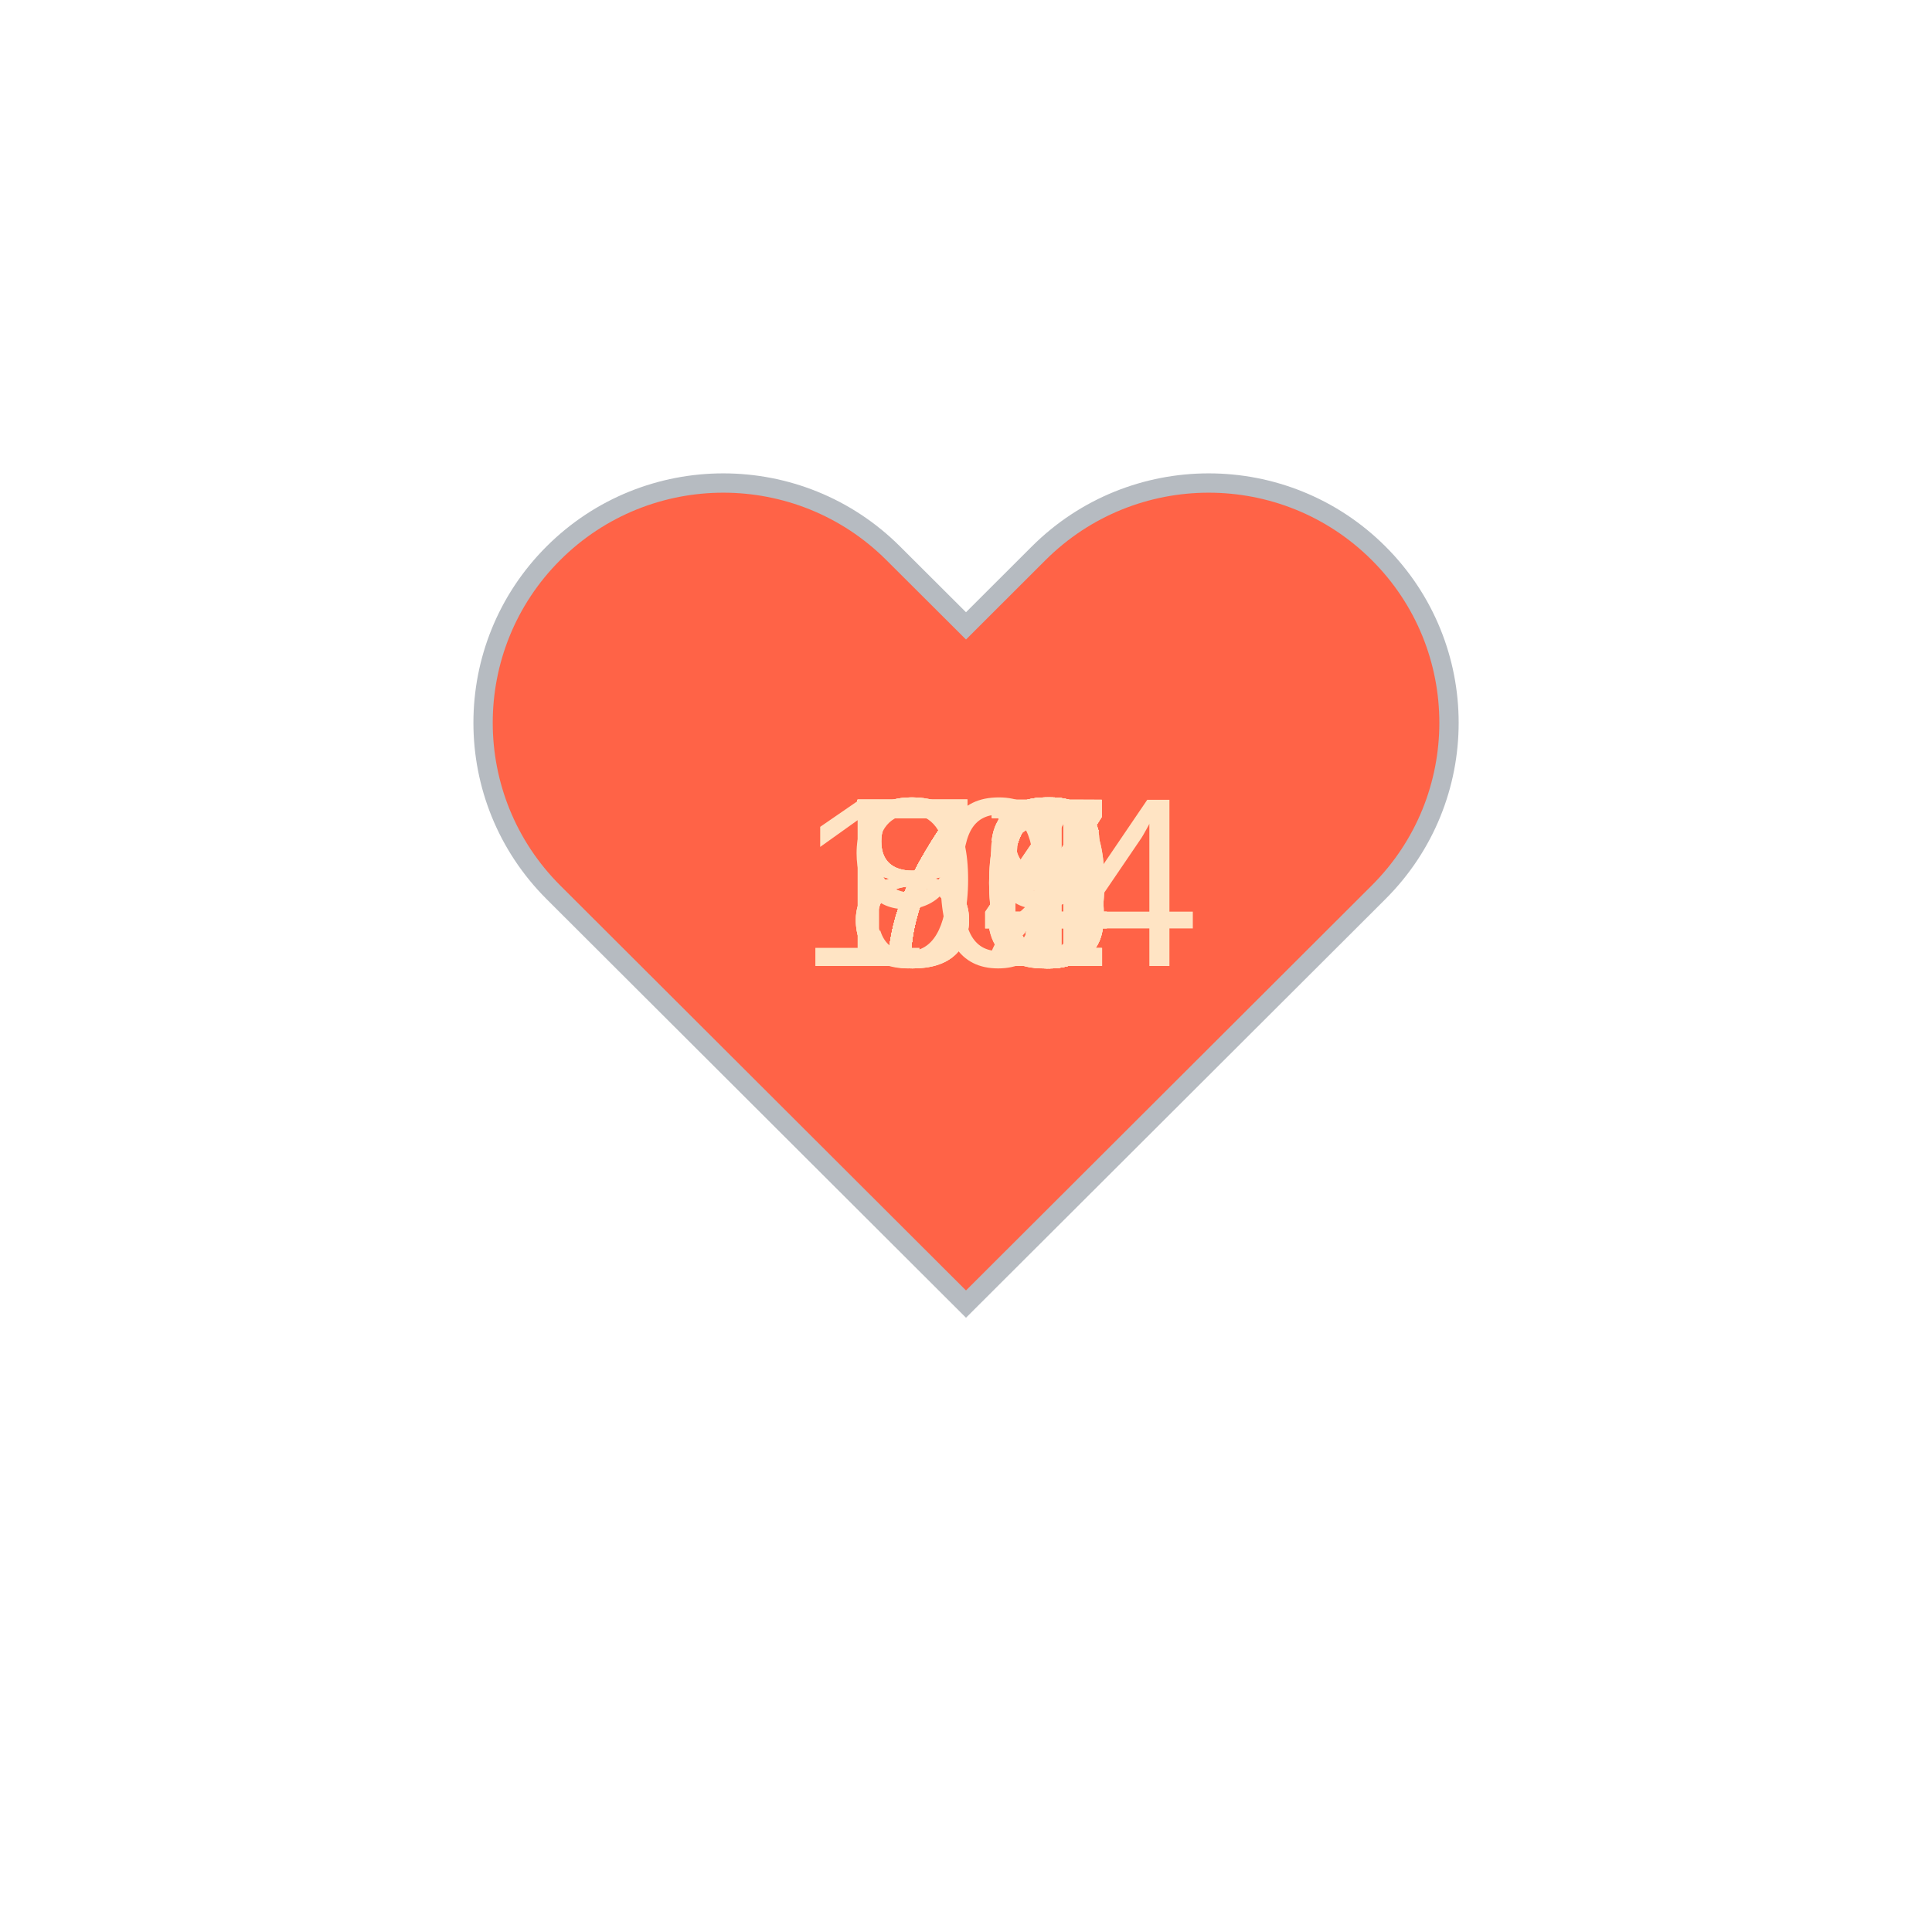
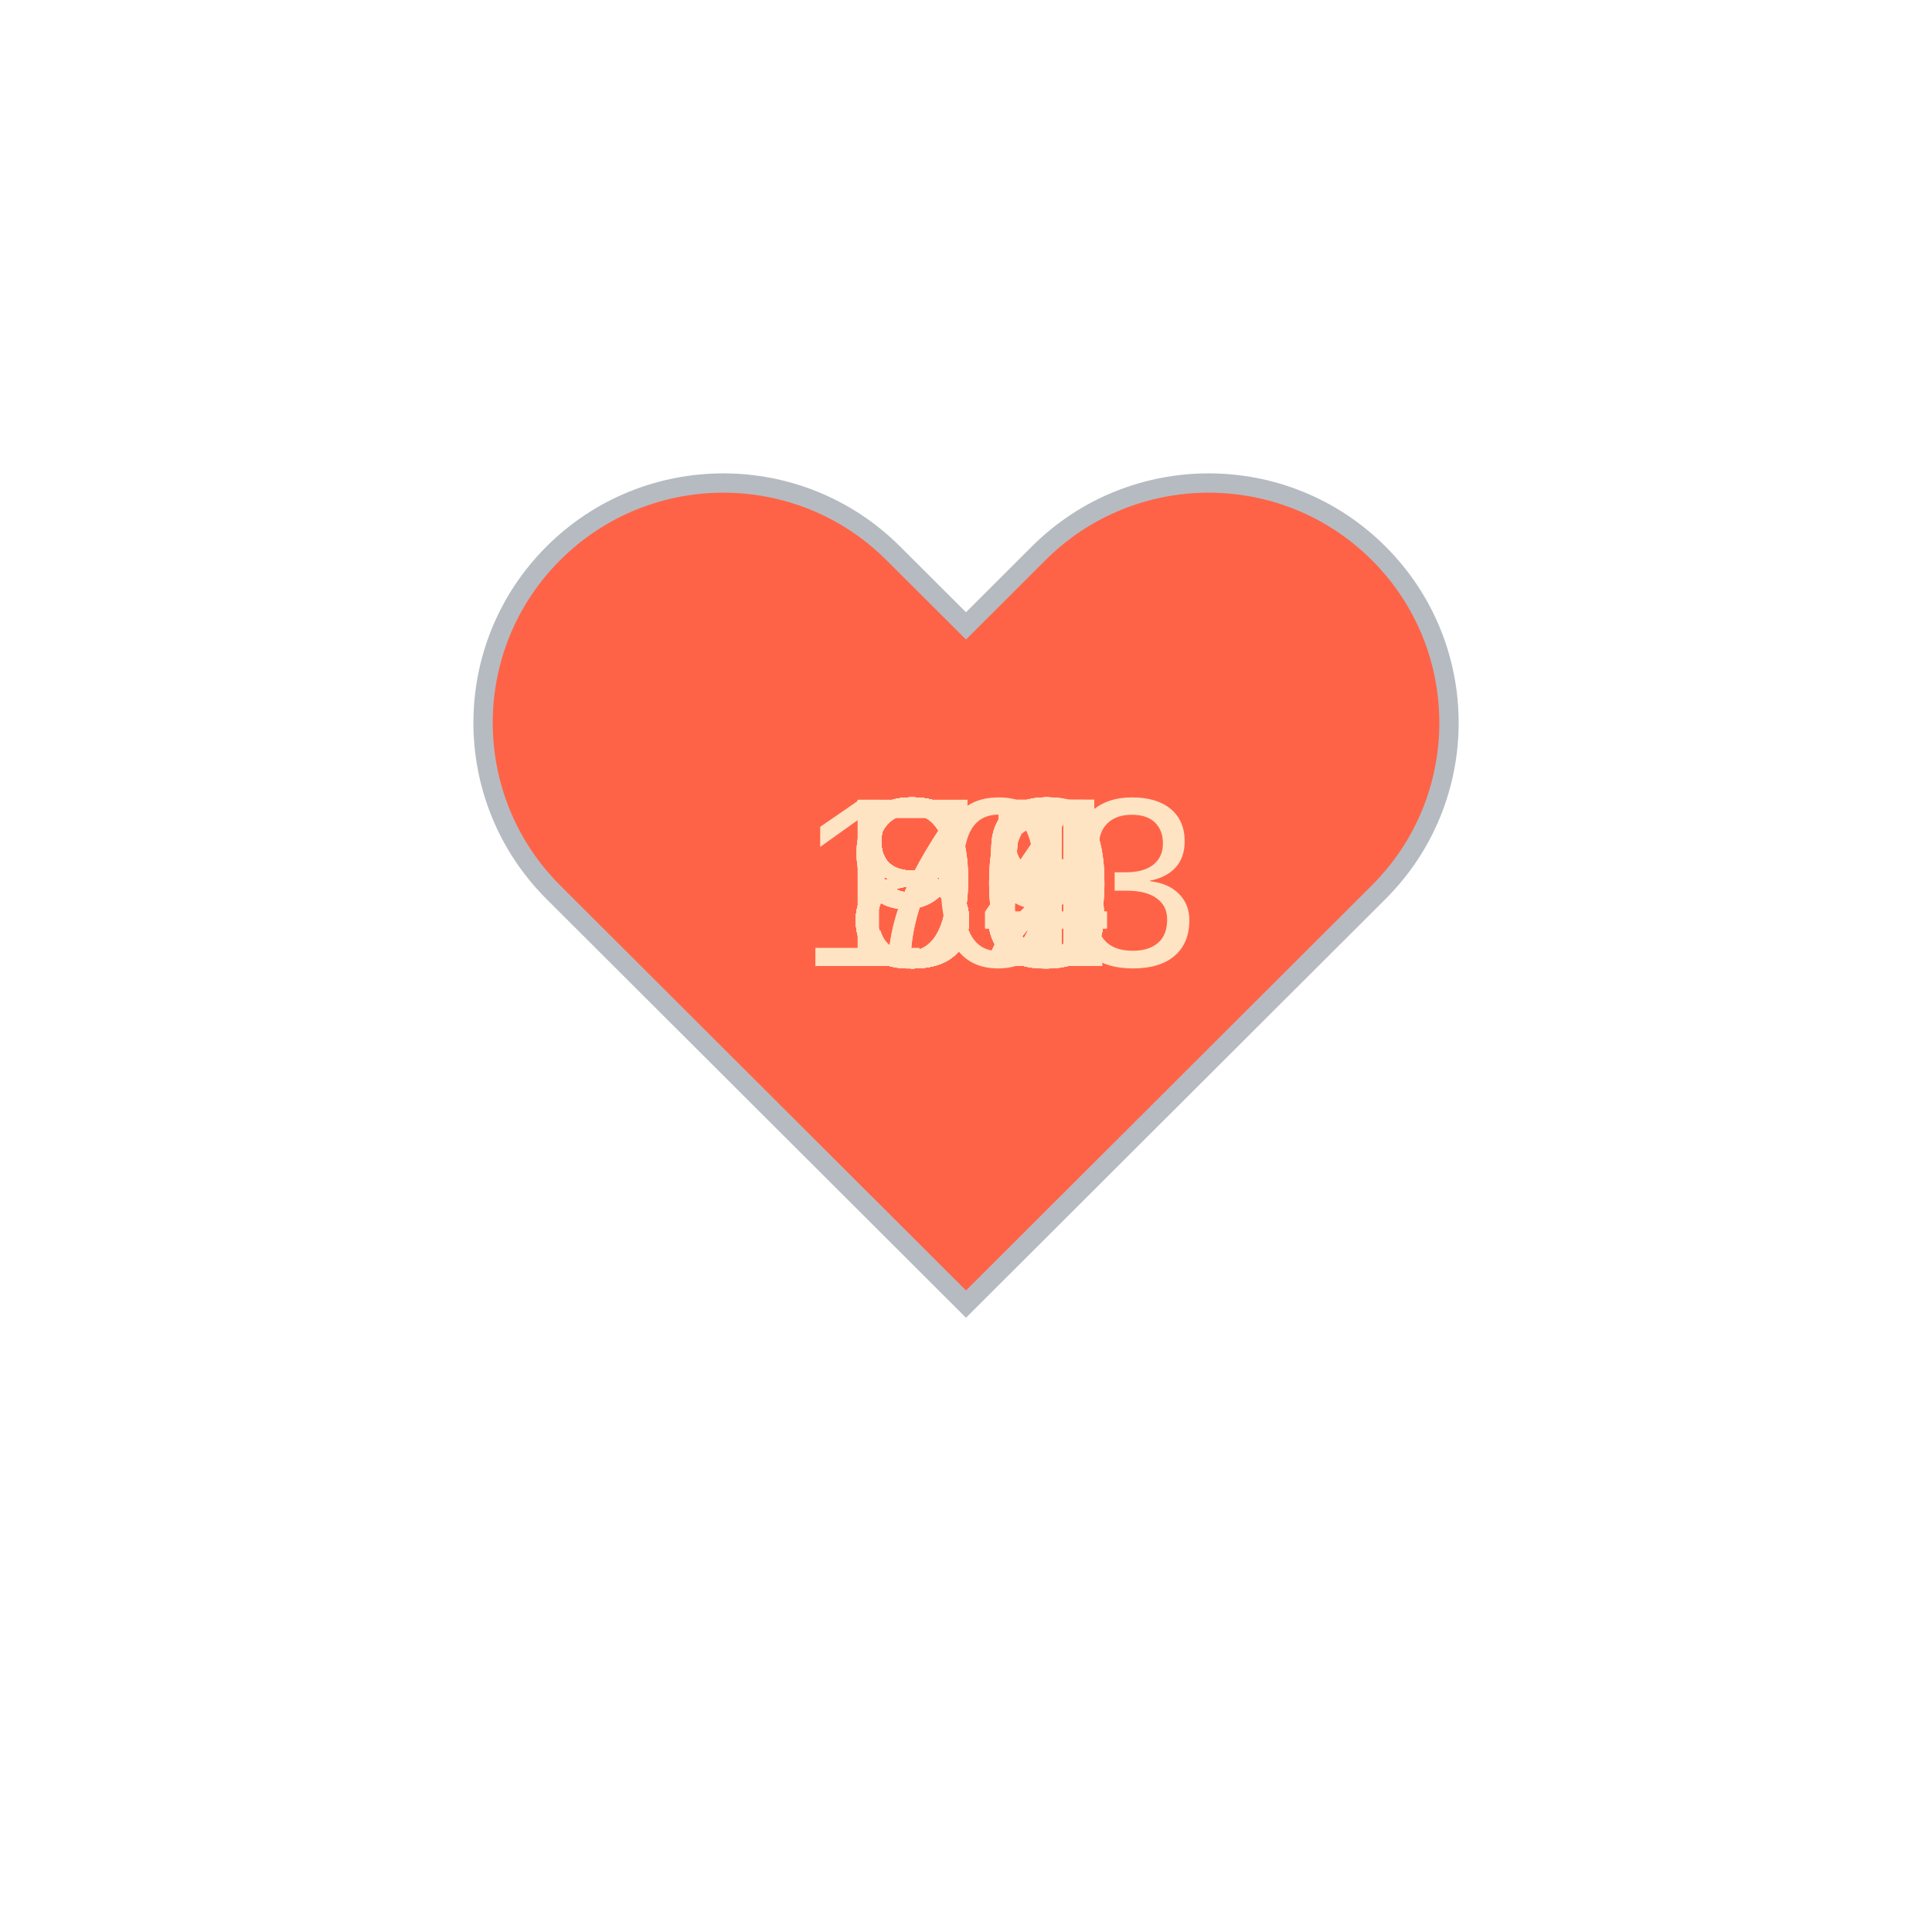
<svg xmlns="http://www.w3.org/2000/svg" baseProfile="full" height="150" version="1.1" viewBox="0,0,200,200" width="150">
  <defs />
  <g transform="translate(100 100)">
    <path d="M92.71,7.27L92.71,7.27c-9.71-9.69-25.46-9.69-35.18,0L50,14.79l-7.54-7.52C32.75-2.42,17-2.42,7.29,7.27v0 c-9.71,9.69-9.71,25.41,0,35.1L50,85l42.71-42.63C102.43,32.68,102.43,16.96,92.71,7.27z" fill="tomato" stroke="#B6BBC1" stroke-width="2" transform="translate(-50 -50)" />
    <animateTransform additive="sum" attributeName="transform" dur="1.2s" repeatCount="indefinite" type="scale" values="1; 1.5; 1.25; 1.5; 1.5; 1;" />
-     <text fill="bisque" style="font-size:25px; font-family:Arial" transform="translate(-12.5 0)">86<animate attributeName="visibility" dur="36.0s" keyTimes="0;0.03;0.07;0.1;0.13;0.17;0.2;0.23;0.27;0.3;0.33;0.37;0.4;0.43;0.47;0.5;0.53;0.57;0.6;0.63;0.67;0.7;0.73;0.77;0.8;0.83;0.87;0.9;0.93;0.97;1.0" repeatCount="indefinite" values="visible;hidden;hidden;hidden;hidden;hidden;hidden;hidden;hidden;hidden;hidden;hidden;hidden;hidden;hidden;hidden;hidden;hidden;hidden;hidden;hidden;hidden;hidden;hidden;hidden;hidden;hidden;hidden;hidden;hidden;hidden" />
+     <text fill="bisque" style="font-size:25px; font-family:Arial" transform="translate(-12.5 0)">91<animate attributeName="visibility" dur="36.0s" keyTimes="0;0.03;0.07;0.1;0.13;0.17;0.2;0.23;0.27;0.3;0.33;0.37;0.4;0.43;0.47;0.5;0.53;0.57;0.6;0.63;0.67;0.7;0.73;0.77;0.8;0.83;0.87;0.9;0.93;0.97;1.0" repeatCount="indefinite" values="visible;hidden;hidden;hidden;hidden;hidden;hidden;hidden;hidden;hidden;hidden;hidden;hidden;hidden;hidden;hidden;hidden;hidden;hidden;hidden;hidden;hidden;hidden;hidden;hidden;hidden;hidden;hidden;hidden;hidden;hidden" />
    </text>
-     <text fill="bisque" style="font-size:25px; font-family:Arial" transform="translate(-12.5 0)">81<animate attributeName="visibility" dur="36.0s" keyTimes="0;0.03;0.07;0.1;0.13;0.17;0.2;0.23;0.27;0.3;0.33;0.37;0.4;0.43;0.47;0.5;0.53;0.57;0.6;0.63;0.67;0.7;0.73;0.77;0.8;0.83;0.87;0.9;0.93;0.97;1.0" repeatCount="indefinite" values="hidden;visible;hidden;hidden;hidden;hidden;hidden;hidden;hidden;hidden;hidden;hidden;hidden;hidden;hidden;hidden;hidden;hidden;hidden;hidden;hidden;hidden;hidden;hidden;hidden;hidden;hidden;hidden;hidden;hidden;hidden" />
+     <text fill="bisque" style="font-size:25px; font-family:Arial" transform="translate(-12.5 0)">90<animate attributeName="visibility" dur="36.0s" keyTimes="0;0.03;0.07;0.1;0.13;0.17;0.2;0.23;0.27;0.3;0.33;0.37;0.4;0.43;0.47;0.5;0.53;0.57;0.6;0.63;0.67;0.7;0.73;0.77;0.8;0.83;0.87;0.9;0.93;0.97;1.0" repeatCount="indefinite" values="hidden;visible;hidden;hidden;hidden;hidden;hidden;hidden;hidden;hidden;hidden;hidden;hidden;hidden;hidden;hidden;hidden;hidden;hidden;hidden;hidden;hidden;hidden;hidden;hidden;hidden;hidden;hidden;hidden;hidden;hidden" />
    </text>
-     <text fill="bisque" style="font-size:25px; font-family:Arial" transform="translate(-12.5 0)">80<animate attributeName="visibility" dur="36.0s" keyTimes="0;0.03;0.07;0.1;0.13;0.17;0.2;0.23;0.27;0.3;0.33;0.37;0.4;0.43;0.47;0.5;0.53;0.57;0.6;0.63;0.67;0.7;0.73;0.77;0.8;0.83;0.87;0.9;0.93;0.97;1.0" repeatCount="indefinite" values="hidden;hidden;visible;hidden;hidden;hidden;hidden;hidden;hidden;hidden;hidden;hidden;hidden;hidden;hidden;hidden;hidden;hidden;hidden;hidden;hidden;hidden;hidden;hidden;hidden;hidden;hidden;hidden;hidden;hidden;hidden" />
+     <text fill="bisque" style="font-size:25px; font-family:Arial" transform="translate(-12.5 0)">90<animate attributeName="visibility" dur="36.0s" keyTimes="0;0.03;0.07;0.1;0.13;0.17;0.2;0.23;0.27;0.3;0.33;0.37;0.4;0.43;0.47;0.5;0.53;0.57;0.6;0.63;0.67;0.7;0.73;0.77;0.8;0.83;0.87;0.9;0.93;0.97;1.0" repeatCount="indefinite" values="hidden;hidden;visible;hidden;hidden;hidden;hidden;hidden;hidden;hidden;hidden;hidden;hidden;hidden;hidden;hidden;hidden;hidden;hidden;hidden;hidden;hidden;hidden;hidden;hidden;hidden;hidden;hidden;hidden;hidden;hidden" />
    </text>
-     <text fill="bisque" style="font-size:25px; font-family:Arial" transform="translate(-12.5 0)">77<animate attributeName="visibility" dur="36.0s" keyTimes="0;0.03;0.07;0.1;0.13;0.17;0.2;0.23;0.27;0.3;0.33;0.37;0.4;0.43;0.47;0.5;0.53;0.57;0.6;0.63;0.67;0.7;0.73;0.77;0.8;0.83;0.87;0.9;0.93;0.97;1.0" repeatCount="indefinite" values="hidden;hidden;hidden;visible;hidden;hidden;hidden;hidden;hidden;hidden;hidden;hidden;hidden;hidden;hidden;hidden;hidden;hidden;hidden;hidden;hidden;hidden;hidden;hidden;hidden;hidden;hidden;hidden;hidden;hidden;hidden" />
+     <text fill="bisque" style="font-size:25px; font-family:Arial" transform="translate(-12.5 0)">89<animate attributeName="visibility" dur="36.0s" keyTimes="0;0.03;0.07;0.1;0.13;0.17;0.2;0.23;0.27;0.3;0.33;0.37;0.4;0.43;0.47;0.5;0.53;0.57;0.6;0.63;0.67;0.7;0.73;0.77;0.8;0.83;0.87;0.9;0.93;0.97;1.0" repeatCount="indefinite" values="hidden;hidden;hidden;visible;hidden;hidden;hidden;hidden;hidden;hidden;hidden;hidden;hidden;hidden;hidden;hidden;hidden;hidden;hidden;hidden;hidden;hidden;hidden;hidden;hidden;hidden;hidden;hidden;hidden;hidden;hidden" />
    </text>
-     <text fill="bisque" style="font-size:25px; font-family:Arial" transform="translate(-12.5 0)">76<animate attributeName="visibility" dur="36.0s" keyTimes="0;0.03;0.07;0.1;0.13;0.17;0.2;0.23;0.27;0.3;0.33;0.37;0.4;0.43;0.47;0.5;0.53;0.57;0.6;0.63;0.67;0.7;0.73;0.77;0.8;0.83;0.87;0.9;0.93;0.97;1.0" repeatCount="indefinite" values="hidden;hidden;hidden;hidden;visible;hidden;hidden;hidden;hidden;hidden;hidden;hidden;hidden;hidden;hidden;hidden;hidden;hidden;hidden;hidden;hidden;hidden;hidden;hidden;hidden;hidden;hidden;hidden;hidden;hidden;hidden" />
+     <text fill="bisque" style="font-size:25px; font-family:Arial" transform="translate(-12.5 0)">83<animate attributeName="visibility" dur="36.0s" keyTimes="0;0.03;0.07;0.1;0.13;0.17;0.2;0.23;0.27;0.3;0.33;0.37;0.4;0.43;0.47;0.5;0.53;0.57;0.6;0.63;0.67;0.7;0.73;0.77;0.8;0.83;0.87;0.9;0.93;0.97;1.0" repeatCount="indefinite" values="hidden;hidden;hidden;hidden;visible;hidden;hidden;hidden;hidden;hidden;hidden;hidden;hidden;hidden;hidden;hidden;hidden;hidden;hidden;hidden;hidden;hidden;hidden;hidden;hidden;hidden;hidden;hidden;hidden;hidden;hidden" />
    </text>
-     <text fill="bisque" style="font-size:25px; font-family:Arial" transform="translate(-12.5 0)">77<animate attributeName="visibility" dur="36.0s" keyTimes="0;0.03;0.07;0.1;0.13;0.17;0.2;0.23;0.27;0.3;0.33;0.37;0.4;0.43;0.47;0.5;0.53;0.57;0.6;0.63;0.67;0.7;0.73;0.77;0.8;0.83;0.87;0.9;0.93;0.97;1.0" repeatCount="indefinite" values="hidden;hidden;hidden;hidden;hidden;visible;hidden;hidden;hidden;hidden;hidden;hidden;hidden;hidden;hidden;hidden;hidden;hidden;hidden;hidden;hidden;hidden;hidden;hidden;hidden;hidden;hidden;hidden;hidden;hidden;hidden" />
+     <text fill="bisque" style="font-size:25px; font-family:Arial" transform="translate(-12.5 0)">85<animate attributeName="visibility" dur="36.0s" keyTimes="0;0.03;0.07;0.1;0.13;0.17;0.2;0.23;0.27;0.3;0.33;0.37;0.4;0.43;0.47;0.5;0.53;0.57;0.6;0.63;0.67;0.7;0.73;0.77;0.8;0.83;0.87;0.9;0.93;0.97;1.0" repeatCount="indefinite" values="hidden;hidden;hidden;hidden;hidden;visible;hidden;hidden;hidden;hidden;hidden;hidden;hidden;hidden;hidden;hidden;hidden;hidden;hidden;hidden;hidden;hidden;hidden;hidden;hidden;hidden;hidden;hidden;hidden;hidden;hidden" />
    </text>
-     <text fill="bisque" style="font-size:25px; font-family:Arial" transform="translate(-12.5 0)">75<animate attributeName="visibility" dur="36.0s" keyTimes="0;0.03;0.07;0.1;0.13;0.17;0.2;0.23;0.27;0.3;0.33;0.37;0.4;0.43;0.47;0.5;0.53;0.57;0.6;0.63;0.67;0.7;0.73;0.77;0.8;0.83;0.87;0.9;0.93;0.97;1.0" repeatCount="indefinite" values="hidden;hidden;hidden;hidden;hidden;hidden;visible;hidden;hidden;hidden;hidden;hidden;hidden;hidden;hidden;hidden;hidden;hidden;hidden;hidden;hidden;hidden;hidden;hidden;hidden;hidden;hidden;hidden;hidden;hidden;hidden" />
+     <text fill="bisque" style="font-size:25px; font-family:Arial" transform="translate(-12.5 0)">85<animate attributeName="visibility" dur="36.0s" keyTimes="0;0.03;0.07;0.1;0.13;0.17;0.2;0.23;0.27;0.3;0.33;0.37;0.4;0.43;0.47;0.5;0.53;0.57;0.6;0.63;0.67;0.7;0.73;0.77;0.8;0.83;0.87;0.9;0.93;0.97;1.0" repeatCount="indefinite" values="hidden;hidden;hidden;hidden;hidden;hidden;visible;hidden;hidden;hidden;hidden;hidden;hidden;hidden;hidden;hidden;hidden;hidden;hidden;hidden;hidden;hidden;hidden;hidden;hidden;hidden;hidden;hidden;hidden;hidden;hidden" />
    </text>
-     <text fill="bisque" style="font-size:25px; font-family:Arial" transform="translate(-12.5 0)">76<animate attributeName="visibility" dur="36.0s" keyTimes="0;0.03;0.07;0.1;0.13;0.17;0.2;0.23;0.27;0.3;0.33;0.37;0.4;0.43;0.47;0.5;0.53;0.57;0.6;0.63;0.67;0.7;0.73;0.77;0.8;0.83;0.87;0.9;0.93;0.97;1.0" repeatCount="indefinite" values="hidden;hidden;hidden;hidden;hidden;hidden;hidden;visible;hidden;hidden;hidden;hidden;hidden;hidden;hidden;hidden;hidden;hidden;hidden;hidden;hidden;hidden;hidden;hidden;hidden;hidden;hidden;hidden;hidden;hidden;hidden" />
+     <text fill="bisque" style="font-size:25px; font-family:Arial" transform="translate(-12.5 0)">84<animate attributeName="visibility" dur="36.0s" keyTimes="0;0.03;0.07;0.1;0.13;0.17;0.2;0.23;0.27;0.3;0.33;0.37;0.4;0.43;0.47;0.5;0.53;0.57;0.6;0.63;0.67;0.7;0.73;0.77;0.8;0.83;0.87;0.9;0.93;0.97;1.0" repeatCount="indefinite" values="hidden;hidden;hidden;hidden;hidden;hidden;hidden;visible;hidden;hidden;hidden;hidden;hidden;hidden;hidden;hidden;hidden;hidden;hidden;hidden;hidden;hidden;hidden;hidden;hidden;hidden;hidden;hidden;hidden;hidden;hidden" />
    </text>
-     <text fill="bisque" style="font-size:25px; font-family:Arial" transform="translate(-12.5 0)">77<animate attributeName="visibility" dur="36.0s" keyTimes="0;0.03;0.07;0.1;0.13;0.17;0.2;0.23;0.27;0.3;0.33;0.37;0.4;0.43;0.47;0.5;0.53;0.57;0.6;0.63;0.67;0.7;0.73;0.77;0.8;0.83;0.87;0.9;0.93;0.97;1.0" repeatCount="indefinite" values="hidden;hidden;hidden;hidden;hidden;hidden;hidden;hidden;visible;hidden;hidden;hidden;hidden;hidden;hidden;hidden;hidden;hidden;hidden;hidden;hidden;hidden;hidden;hidden;hidden;hidden;hidden;hidden;hidden;hidden;hidden" />
+     <text fill="bisque" style="font-size:25px; font-family:Arial" transform="translate(-12.5 0)">86<animate attributeName="visibility" dur="36.0s" keyTimes="0;0.03;0.07;0.1;0.13;0.17;0.2;0.23;0.27;0.3;0.33;0.37;0.4;0.43;0.47;0.5;0.53;0.57;0.6;0.63;0.67;0.7;0.73;0.77;0.8;0.83;0.87;0.9;0.93;0.97;1.0" repeatCount="indefinite" values="hidden;hidden;hidden;hidden;hidden;hidden;hidden;hidden;visible;hidden;hidden;hidden;hidden;hidden;hidden;hidden;hidden;hidden;hidden;hidden;hidden;hidden;hidden;hidden;hidden;hidden;hidden;hidden;hidden;hidden;hidden" />
    </text>
-     <text fill="bisque" style="font-size:25px; font-family:Arial" transform="translate(-12.5 0)">78<animate attributeName="visibility" dur="36.0s" keyTimes="0;0.03;0.07;0.1;0.13;0.17;0.2;0.23;0.27;0.3;0.33;0.37;0.4;0.43;0.47;0.5;0.53;0.57;0.6;0.63;0.67;0.7;0.73;0.77;0.8;0.83;0.87;0.9;0.93;0.97;1.0" repeatCount="indefinite" values="hidden;hidden;hidden;hidden;hidden;hidden;hidden;hidden;hidden;visible;hidden;hidden;hidden;hidden;hidden;hidden;hidden;hidden;hidden;hidden;hidden;hidden;hidden;hidden;hidden;hidden;hidden;hidden;hidden;hidden;hidden" />
+     <text fill="bisque" style="font-size:25px; font-family:Arial" transform="translate(-12.5 0)">88<animate attributeName="visibility" dur="36.0s" keyTimes="0;0.03;0.07;0.1;0.13;0.17;0.2;0.23;0.27;0.3;0.33;0.37;0.4;0.43;0.47;0.5;0.53;0.57;0.6;0.63;0.67;0.7;0.73;0.77;0.8;0.83;0.87;0.9;0.93;0.97;1.0" repeatCount="indefinite" values="hidden;hidden;hidden;hidden;hidden;hidden;hidden;hidden;hidden;visible;hidden;hidden;hidden;hidden;hidden;hidden;hidden;hidden;hidden;hidden;hidden;hidden;hidden;hidden;hidden;hidden;hidden;hidden;hidden;hidden;hidden" />
    </text>
-     <text fill="bisque" style="font-size:25px; font-family:Arial" transform="translate(-12.5 0)">77<animate attributeName="visibility" dur="36.0s" keyTimes="0;0.03;0.07;0.1;0.13;0.17;0.2;0.23;0.27;0.3;0.33;0.37;0.4;0.43;0.47;0.5;0.53;0.57;0.6;0.63;0.67;0.7;0.73;0.77;0.8;0.83;0.87;0.9;0.93;0.97;1.0" repeatCount="indefinite" values="hidden;hidden;hidden;hidden;hidden;hidden;hidden;hidden;hidden;hidden;visible;hidden;hidden;hidden;hidden;hidden;hidden;hidden;hidden;hidden;hidden;hidden;hidden;hidden;hidden;hidden;hidden;hidden;hidden;hidden;hidden" />
+     <text fill="bisque" style="font-size:25px; font-family:Arial" transform="translate(-12.5 0)">85<animate attributeName="visibility" dur="36.0s" keyTimes="0;0.03;0.07;0.1;0.13;0.17;0.2;0.23;0.27;0.3;0.33;0.37;0.4;0.43;0.47;0.5;0.53;0.57;0.6;0.63;0.67;0.7;0.73;0.77;0.8;0.83;0.87;0.9;0.93;0.97;1.0" repeatCount="indefinite" values="hidden;hidden;hidden;hidden;hidden;hidden;hidden;hidden;hidden;hidden;visible;hidden;hidden;hidden;hidden;hidden;hidden;hidden;hidden;hidden;hidden;hidden;hidden;hidden;hidden;hidden;hidden;hidden;hidden;hidden;hidden" />
    </text>
-     <text fill="bisque" style="font-size:25px; font-family:Arial" transform="translate(-12.5 0)">76<animate attributeName="visibility" dur="36.0s" keyTimes="0;0.03;0.07;0.1;0.13;0.17;0.2;0.23;0.27;0.3;0.33;0.37;0.4;0.43;0.47;0.5;0.53;0.57;0.6;0.63;0.67;0.7;0.73;0.77;0.8;0.83;0.87;0.9;0.93;0.97;1.0" repeatCount="indefinite" values="hidden;hidden;hidden;hidden;hidden;hidden;hidden;hidden;hidden;hidden;hidden;visible;hidden;hidden;hidden;hidden;hidden;hidden;hidden;hidden;hidden;hidden;hidden;hidden;hidden;hidden;hidden;hidden;hidden;hidden;hidden" />
+     <text fill="bisque" style="font-size:25px; font-family:Arial" transform="translate(-12.5 0)">83<animate attributeName="visibility" dur="36.0s" keyTimes="0;0.03;0.07;0.1;0.13;0.17;0.2;0.23;0.27;0.3;0.33;0.37;0.4;0.43;0.47;0.5;0.53;0.57;0.6;0.63;0.67;0.7;0.73;0.77;0.8;0.83;0.87;0.9;0.93;0.97;1.0" repeatCount="indefinite" values="hidden;hidden;hidden;hidden;hidden;hidden;hidden;hidden;hidden;hidden;hidden;visible;hidden;hidden;hidden;hidden;hidden;hidden;hidden;hidden;hidden;hidden;hidden;hidden;hidden;hidden;hidden;hidden;hidden;hidden;hidden" />
    </text>
-     <text fill="bisque" style="font-size:25px; font-family:Arial" transform="translate(-12.5 0)">76<animate attributeName="visibility" dur="36.0s" keyTimes="0;0.03;0.07;0.1;0.13;0.17;0.2;0.23;0.27;0.3;0.33;0.37;0.4;0.43;0.47;0.5;0.53;0.57;0.6;0.63;0.67;0.7;0.73;0.77;0.8;0.83;0.87;0.9;0.93;0.97;1.0" repeatCount="indefinite" values="hidden;hidden;hidden;hidden;hidden;hidden;hidden;hidden;hidden;hidden;hidden;hidden;visible;hidden;hidden;hidden;hidden;hidden;hidden;hidden;hidden;hidden;hidden;hidden;hidden;hidden;hidden;hidden;hidden;hidden;hidden" />
+     <text fill="bisque" style="font-size:25px; font-family:Arial" transform="translate(-12.5 0)">83<animate attributeName="visibility" dur="36.0s" keyTimes="0;0.03;0.07;0.1;0.13;0.17;0.2;0.23;0.27;0.3;0.33;0.37;0.4;0.43;0.47;0.5;0.53;0.57;0.6;0.63;0.67;0.7;0.73;0.77;0.8;0.83;0.87;0.9;0.93;0.97;1.0" repeatCount="indefinite" values="hidden;hidden;hidden;hidden;hidden;hidden;hidden;hidden;hidden;hidden;hidden;hidden;visible;hidden;hidden;hidden;hidden;hidden;hidden;hidden;hidden;hidden;hidden;hidden;hidden;hidden;hidden;hidden;hidden;hidden;hidden" />
    </text>
-     <text fill="bisque" style="font-size:25px; font-family:Arial" transform="translate(-12.5 0)">76<animate attributeName="visibility" dur="36.0s" keyTimes="0;0.03;0.07;0.1;0.13;0.17;0.2;0.23;0.27;0.3;0.33;0.37;0.4;0.43;0.47;0.5;0.53;0.57;0.6;0.63;0.67;0.7;0.73;0.77;0.8;0.83;0.87;0.9;0.93;0.97;1.0" repeatCount="indefinite" values="hidden;hidden;hidden;hidden;hidden;hidden;hidden;hidden;hidden;hidden;hidden;hidden;hidden;visible;hidden;hidden;hidden;hidden;hidden;hidden;hidden;hidden;hidden;hidden;hidden;hidden;hidden;hidden;hidden;hidden;hidden" />
+     <text fill="bisque" style="font-size:25px; font-family:Arial" transform="translate(-12.5 0)">85<animate attributeName="visibility" dur="36.0s" keyTimes="0;0.03;0.07;0.1;0.13;0.17;0.2;0.23;0.27;0.3;0.33;0.37;0.4;0.43;0.47;0.5;0.53;0.57;0.6;0.63;0.67;0.7;0.73;0.77;0.8;0.83;0.87;0.9;0.93;0.97;1.0" repeatCount="indefinite" values="hidden;hidden;hidden;hidden;hidden;hidden;hidden;hidden;hidden;hidden;hidden;hidden;hidden;visible;hidden;hidden;hidden;hidden;hidden;hidden;hidden;hidden;hidden;hidden;hidden;hidden;hidden;hidden;hidden;hidden;hidden" />
    </text>
-     <text fill="bisque" style="font-size:25px; font-family:Arial" transform="translate(-12.5 0)">75<animate attributeName="visibility" dur="36.0s" keyTimes="0;0.03;0.07;0.1;0.13;0.17;0.2;0.23;0.27;0.3;0.33;0.37;0.4;0.43;0.47;0.5;0.53;0.57;0.6;0.63;0.67;0.7;0.73;0.77;0.8;0.83;0.87;0.9;0.93;0.97;1.0" repeatCount="indefinite" values="hidden;hidden;hidden;hidden;hidden;hidden;hidden;hidden;hidden;hidden;hidden;hidden;hidden;hidden;visible;hidden;hidden;hidden;hidden;hidden;hidden;hidden;hidden;hidden;hidden;hidden;hidden;hidden;hidden;hidden;hidden" />
+     <text fill="bisque" style="font-size:25px; font-family:Arial" transform="translate(-12.5 0)">85<animate attributeName="visibility" dur="36.0s" keyTimes="0;0.03;0.07;0.1;0.13;0.17;0.2;0.23;0.27;0.3;0.33;0.37;0.4;0.43;0.47;0.5;0.53;0.57;0.6;0.63;0.67;0.7;0.73;0.77;0.8;0.83;0.87;0.9;0.93;0.97;1.0" repeatCount="indefinite" values="hidden;hidden;hidden;hidden;hidden;hidden;hidden;hidden;hidden;hidden;hidden;hidden;hidden;hidden;visible;hidden;hidden;hidden;hidden;hidden;hidden;hidden;hidden;hidden;hidden;hidden;hidden;hidden;hidden;hidden;hidden" />
    </text>
-     <text fill="bisque" style="font-size:25px; font-family:Arial" transform="translate(-12.5 0)">73<animate attributeName="visibility" dur="36.0s" keyTimes="0;0.03;0.07;0.1;0.13;0.17;0.2;0.23;0.27;0.3;0.33;0.37;0.4;0.43;0.47;0.5;0.53;0.57;0.6;0.63;0.67;0.7;0.73;0.77;0.8;0.83;0.87;0.9;0.93;0.97;1.0" repeatCount="indefinite" values="hidden;hidden;hidden;hidden;hidden;hidden;hidden;hidden;hidden;hidden;hidden;hidden;hidden;hidden;hidden;visible;hidden;hidden;hidden;hidden;hidden;hidden;hidden;hidden;hidden;hidden;hidden;hidden;hidden;hidden;hidden" />
+     <text fill="bisque" style="font-size:25px; font-family:Arial" transform="translate(-12.5 0)">81<animate attributeName="visibility" dur="36.0s" keyTimes="0;0.03;0.07;0.1;0.13;0.17;0.2;0.23;0.27;0.3;0.33;0.37;0.4;0.43;0.47;0.5;0.53;0.57;0.6;0.63;0.67;0.7;0.73;0.77;0.8;0.83;0.87;0.9;0.93;0.97;1.0" repeatCount="indefinite" values="hidden;hidden;hidden;hidden;hidden;hidden;hidden;hidden;hidden;hidden;hidden;hidden;hidden;hidden;hidden;visible;hidden;hidden;hidden;hidden;hidden;hidden;hidden;hidden;hidden;hidden;hidden;hidden;hidden;hidden;hidden" />
    </text>
-     <text fill="bisque" style="font-size:25px; font-family:Arial" transform="translate(-12.5 0)">73<animate attributeName="visibility" dur="36.0s" keyTimes="0;0.03;0.07;0.1;0.13;0.17;0.2;0.23;0.27;0.3;0.33;0.37;0.4;0.43;0.47;0.5;0.53;0.57;0.6;0.63;0.67;0.7;0.73;0.77;0.8;0.83;0.87;0.9;0.93;0.97;1.0" repeatCount="indefinite" values="hidden;hidden;hidden;hidden;hidden;hidden;hidden;hidden;hidden;hidden;hidden;hidden;hidden;hidden;hidden;hidden;visible;hidden;hidden;hidden;hidden;hidden;hidden;hidden;hidden;hidden;hidden;hidden;hidden;hidden;hidden" />
+     <text fill="bisque" style="font-size:25px; font-family:Arial" transform="translate(-12.5 0)">83<animate attributeName="visibility" dur="36.0s" keyTimes="0;0.03;0.07;0.1;0.13;0.17;0.2;0.23;0.27;0.3;0.33;0.37;0.4;0.43;0.47;0.5;0.53;0.57;0.6;0.63;0.67;0.7;0.73;0.77;0.8;0.83;0.87;0.9;0.93;0.97;1.0" repeatCount="indefinite" values="hidden;hidden;hidden;hidden;hidden;hidden;hidden;hidden;hidden;hidden;hidden;hidden;hidden;hidden;hidden;hidden;visible;hidden;hidden;hidden;hidden;hidden;hidden;hidden;hidden;hidden;hidden;hidden;hidden;hidden;hidden" />
    </text>
-     <text fill="bisque" style="font-size:25px; font-family:Arial" transform="translate(-12.5 0)">73<animate attributeName="visibility" dur="36.0s" keyTimes="0;0.03;0.07;0.1;0.13;0.17;0.2;0.23;0.27;0.3;0.33;0.37;0.4;0.43;0.47;0.5;0.53;0.57;0.6;0.63;0.67;0.7;0.73;0.77;0.8;0.83;0.87;0.9;0.93;0.97;1.0" repeatCount="indefinite" values="hidden;hidden;hidden;hidden;hidden;hidden;hidden;hidden;hidden;hidden;hidden;hidden;hidden;hidden;hidden;hidden;hidden;visible;hidden;hidden;hidden;hidden;hidden;hidden;hidden;hidden;hidden;hidden;hidden;hidden;hidden" />
+     <text fill="bisque" style="font-size:25px; font-family:Arial" transform="translate(-12.5 0)">82<animate attributeName="visibility" dur="36.0s" keyTimes="0;0.03;0.07;0.1;0.13;0.17;0.2;0.23;0.27;0.3;0.33;0.37;0.4;0.43;0.47;0.5;0.53;0.57;0.6;0.63;0.67;0.7;0.73;0.77;0.8;0.83;0.87;0.9;0.93;0.97;1.0" repeatCount="indefinite" values="hidden;hidden;hidden;hidden;hidden;hidden;hidden;hidden;hidden;hidden;hidden;hidden;hidden;hidden;hidden;hidden;hidden;visible;hidden;hidden;hidden;hidden;hidden;hidden;hidden;hidden;hidden;hidden;hidden;hidden;hidden" />
    </text>
-     <text fill="bisque" style="font-size:25px; font-family:Arial" transform="translate(-12.5 0)">74<animate attributeName="visibility" dur="36.0s" keyTimes="0;0.03;0.07;0.1;0.13;0.17;0.2;0.23;0.27;0.3;0.33;0.37;0.4;0.43;0.47;0.5;0.53;0.57;0.6;0.63;0.67;0.7;0.73;0.77;0.8;0.83;0.87;0.9;0.93;0.97;1.0" repeatCount="indefinite" values="hidden;hidden;hidden;hidden;hidden;hidden;hidden;hidden;hidden;hidden;hidden;hidden;hidden;hidden;hidden;hidden;hidden;hidden;visible;hidden;hidden;hidden;hidden;hidden;hidden;hidden;hidden;hidden;hidden;hidden;hidden" />
+     <text fill="bisque" style="font-size:25px; font-family:Arial" transform="translate(-12.5 0)">84<animate attributeName="visibility" dur="36.0s" keyTimes="0;0.03;0.07;0.1;0.13;0.17;0.2;0.23;0.27;0.3;0.33;0.37;0.4;0.43;0.47;0.5;0.53;0.57;0.6;0.63;0.67;0.7;0.73;0.77;0.8;0.83;0.87;0.9;0.93;0.97;1.0" repeatCount="indefinite" values="hidden;hidden;hidden;hidden;hidden;hidden;hidden;hidden;hidden;hidden;hidden;hidden;hidden;hidden;hidden;hidden;hidden;hidden;visible;hidden;hidden;hidden;hidden;hidden;hidden;hidden;hidden;hidden;hidden;hidden;hidden" />
    </text>
-     <text fill="bisque" style="font-size:25px; font-family:Arial" transform="translate(-12.5 0)">72<animate attributeName="visibility" dur="36.0s" keyTimes="0;0.03;0.07;0.1;0.13;0.17;0.2;0.23;0.27;0.3;0.33;0.37;0.4;0.43;0.47;0.5;0.53;0.57;0.6;0.63;0.67;0.7;0.73;0.77;0.8;0.83;0.87;0.9;0.93;0.97;1.0" repeatCount="indefinite" values="hidden;hidden;hidden;hidden;hidden;hidden;hidden;hidden;hidden;hidden;hidden;hidden;hidden;hidden;hidden;hidden;hidden;hidden;hidden;visible;hidden;hidden;hidden;hidden;hidden;hidden;hidden;hidden;hidden;hidden;hidden" />
+     <text fill="bisque" style="font-size:25px; font-family:Arial" transform="translate(-12.5 0)">82<animate attributeName="visibility" dur="36.0s" keyTimes="0;0.03;0.07;0.1;0.13;0.17;0.2;0.23;0.27;0.3;0.33;0.37;0.4;0.43;0.47;0.5;0.53;0.57;0.6;0.63;0.67;0.7;0.73;0.77;0.8;0.83;0.87;0.9;0.93;0.97;1.0" repeatCount="indefinite" values="hidden;hidden;hidden;hidden;hidden;hidden;hidden;hidden;hidden;hidden;hidden;hidden;hidden;hidden;hidden;hidden;hidden;hidden;hidden;visible;hidden;hidden;hidden;hidden;hidden;hidden;hidden;hidden;hidden;hidden;hidden" />
    </text>
-     <text fill="bisque" style="font-size:25px; font-family:Arial" transform="translate(-12.5 0)">74<animate attributeName="visibility" dur="36.0s" keyTimes="0;0.03;0.07;0.1;0.13;0.17;0.2;0.23;0.27;0.3;0.33;0.37;0.4;0.43;0.47;0.5;0.53;0.57;0.6;0.63;0.67;0.7;0.73;0.77;0.8;0.83;0.87;0.9;0.93;0.97;1.0" repeatCount="indefinite" values="hidden;hidden;hidden;hidden;hidden;hidden;hidden;hidden;hidden;hidden;hidden;hidden;hidden;hidden;hidden;hidden;hidden;hidden;hidden;hidden;visible;hidden;hidden;hidden;hidden;hidden;hidden;hidden;hidden;hidden;hidden" />
+     <text fill="bisque" style="font-size:25px; font-family:Arial" transform="translate(-12.5 0)">82<animate attributeName="visibility" dur="36.0s" keyTimes="0;0.03;0.07;0.1;0.13;0.17;0.2;0.23;0.27;0.3;0.33;0.37;0.4;0.43;0.47;0.5;0.53;0.57;0.6;0.63;0.67;0.7;0.73;0.77;0.8;0.83;0.87;0.9;0.93;0.97;1.0" repeatCount="indefinite" values="hidden;hidden;hidden;hidden;hidden;hidden;hidden;hidden;hidden;hidden;hidden;hidden;hidden;hidden;hidden;hidden;hidden;hidden;hidden;hidden;visible;hidden;hidden;hidden;hidden;hidden;hidden;hidden;hidden;hidden;hidden" />
    </text>
-     <text fill="bisque" style="font-size:25px; font-family:Arial" transform="translate(-12.5 0)">76<animate attributeName="visibility" dur="36.0s" keyTimes="0;0.03;0.07;0.1;0.13;0.17;0.2;0.23;0.27;0.3;0.33;0.37;0.4;0.43;0.47;0.5;0.53;0.57;0.6;0.63;0.67;0.7;0.73;0.77;0.8;0.83;0.87;0.9;0.93;0.97;1.0" repeatCount="indefinite" values="hidden;hidden;hidden;hidden;hidden;hidden;hidden;hidden;hidden;hidden;hidden;hidden;hidden;hidden;hidden;hidden;hidden;hidden;hidden;hidden;hidden;visible;hidden;hidden;hidden;hidden;hidden;hidden;hidden;hidden;hidden" />
+     <text fill="bisque" style="font-size:25px; font-family:Arial" transform="translate(-12.5 0)">82<animate attributeName="visibility" dur="36.0s" keyTimes="0;0.03;0.07;0.1;0.13;0.17;0.2;0.23;0.27;0.3;0.33;0.37;0.4;0.43;0.47;0.5;0.53;0.57;0.6;0.63;0.67;0.7;0.73;0.77;0.8;0.83;0.87;0.9;0.93;0.97;1.0" repeatCount="indefinite" values="hidden;hidden;hidden;hidden;hidden;hidden;hidden;hidden;hidden;hidden;hidden;hidden;hidden;hidden;hidden;hidden;hidden;hidden;hidden;hidden;hidden;visible;hidden;hidden;hidden;hidden;hidden;hidden;hidden;hidden;hidden" />
    </text>
-     <text fill="bisque" style="font-size:25px; font-family:Arial" transform="translate(-12.5 0)">77<animate attributeName="visibility" dur="36.0s" keyTimes="0;0.03;0.07;0.1;0.13;0.17;0.2;0.23;0.27;0.3;0.33;0.37;0.4;0.43;0.47;0.5;0.53;0.57;0.6;0.63;0.67;0.7;0.73;0.77;0.8;0.83;0.87;0.9;0.93;0.97;1.0" repeatCount="indefinite" values="hidden;hidden;hidden;hidden;hidden;hidden;hidden;hidden;hidden;hidden;hidden;hidden;hidden;hidden;hidden;hidden;hidden;hidden;hidden;hidden;hidden;hidden;visible;hidden;hidden;hidden;hidden;hidden;hidden;hidden;hidden" />
+     <text fill="bisque" style="font-size:25px; font-family:Arial" transform="translate(-12.5 0)">81<animate attributeName="visibility" dur="36.0s" keyTimes="0;0.03;0.07;0.1;0.13;0.17;0.2;0.23;0.27;0.3;0.33;0.37;0.4;0.43;0.47;0.5;0.53;0.57;0.6;0.63;0.67;0.7;0.73;0.77;0.8;0.83;0.87;0.9;0.93;0.97;1.0" repeatCount="indefinite" values="hidden;hidden;hidden;hidden;hidden;hidden;hidden;hidden;hidden;hidden;hidden;hidden;hidden;hidden;hidden;hidden;hidden;hidden;hidden;hidden;hidden;hidden;visible;hidden;hidden;hidden;hidden;hidden;hidden;hidden;hidden" />
    </text>
-     <text fill="bisque" style="font-size:25px; font-family:Arial" transform="translate(-12.5 0)">76<animate attributeName="visibility" dur="36.0s" keyTimes="0;0.03;0.07;0.1;0.13;0.17;0.2;0.23;0.27;0.3;0.33;0.37;0.4;0.43;0.47;0.5;0.53;0.57;0.6;0.63;0.67;0.7;0.73;0.77;0.8;0.83;0.87;0.9;0.93;0.97;1.0" repeatCount="indefinite" values="hidden;hidden;hidden;hidden;hidden;hidden;hidden;hidden;hidden;hidden;hidden;hidden;hidden;hidden;hidden;hidden;hidden;hidden;hidden;hidden;hidden;hidden;hidden;visible;hidden;hidden;hidden;hidden;hidden;hidden;hidden" />
+     <text fill="bisque" style="font-size:25px; font-family:Arial" transform="translate(-12.5 0)">82<animate attributeName="visibility" dur="36.0s" keyTimes="0;0.03;0.07;0.1;0.13;0.17;0.2;0.23;0.27;0.3;0.33;0.37;0.4;0.43;0.47;0.5;0.53;0.57;0.6;0.63;0.67;0.7;0.73;0.77;0.8;0.83;0.87;0.9;0.93;0.97;1.0" repeatCount="indefinite" values="hidden;hidden;hidden;hidden;hidden;hidden;hidden;hidden;hidden;hidden;hidden;hidden;hidden;hidden;hidden;hidden;hidden;hidden;hidden;hidden;hidden;hidden;hidden;visible;hidden;hidden;hidden;hidden;hidden;hidden;hidden" />
    </text>
-     <text fill="bisque" style="font-size:25px; font-family:Arial" transform="translate(-12.5 0)">77<animate attributeName="visibility" dur="36.0s" keyTimes="0;0.03;0.07;0.1;0.13;0.17;0.2;0.23;0.27;0.3;0.33;0.37;0.4;0.43;0.47;0.5;0.53;0.57;0.6;0.63;0.67;0.7;0.73;0.77;0.8;0.83;0.87;0.9;0.93;0.97;1.0" repeatCount="indefinite" values="hidden;hidden;hidden;hidden;hidden;hidden;hidden;hidden;hidden;hidden;hidden;hidden;hidden;hidden;hidden;hidden;hidden;hidden;hidden;hidden;hidden;hidden;hidden;hidden;visible;hidden;hidden;hidden;hidden;hidden;hidden" />
+     <text fill="bisque" style="font-size:25px; font-family:Arial" transform="translate(-12.5 0)">79<animate attributeName="visibility" dur="36.0s" keyTimes="0;0.03;0.07;0.1;0.13;0.17;0.2;0.23;0.27;0.3;0.33;0.37;0.4;0.43;0.47;0.5;0.53;0.57;0.6;0.63;0.67;0.7;0.73;0.77;0.8;0.83;0.87;0.9;0.93;0.97;1.0" repeatCount="indefinite" values="hidden;hidden;hidden;hidden;hidden;hidden;hidden;hidden;hidden;hidden;hidden;hidden;hidden;hidden;hidden;hidden;hidden;hidden;hidden;hidden;hidden;hidden;hidden;hidden;visible;hidden;hidden;hidden;hidden;hidden;hidden" />
    </text>
-     <text fill="bisque" style="font-size:25px; font-family:Arial" transform="translate(-12.5 0)">77<animate attributeName="visibility" dur="36.0s" keyTimes="0;0.03;0.07;0.1;0.13;0.17;0.2;0.23;0.27;0.3;0.33;0.37;0.4;0.43;0.47;0.5;0.53;0.57;0.6;0.63;0.67;0.7;0.73;0.77;0.8;0.83;0.87;0.9;0.93;0.97;1.0" repeatCount="indefinite" values="hidden;hidden;hidden;hidden;hidden;hidden;hidden;hidden;hidden;hidden;hidden;hidden;hidden;hidden;hidden;hidden;hidden;hidden;hidden;hidden;hidden;hidden;hidden;hidden;hidden;visible;hidden;hidden;hidden;hidden;hidden" />
+     <text fill="bisque" style="font-size:25px; font-family:Arial" transform="translate(-17.5 0)">103<animate attributeName="visibility" dur="36.0s" keyTimes="0;0.03;0.07;0.1;0.13;0.17;0.2;0.23;0.27;0.3;0.33;0.37;0.4;0.43;0.47;0.5;0.53;0.57;0.6;0.63;0.67;0.7;0.73;0.77;0.8;0.83;0.87;0.9;0.93;0.97;1.0" repeatCount="indefinite" values="hidden;hidden;hidden;hidden;hidden;hidden;hidden;hidden;hidden;hidden;hidden;hidden;hidden;hidden;hidden;hidden;hidden;hidden;hidden;hidden;hidden;hidden;hidden;hidden;hidden;visible;hidden;hidden;hidden;hidden;hidden" />
    </text>
-     <text fill="bisque" style="font-size:25px; font-family:Arial" transform="translate(-12.5 0)">78<animate attributeName="visibility" dur="36.0s" keyTimes="0;0.03;0.07;0.1;0.13;0.17;0.2;0.23;0.27;0.3;0.33;0.37;0.4;0.43;0.47;0.5;0.53;0.57;0.6;0.63;0.67;0.7;0.73;0.77;0.8;0.83;0.87;0.9;0.93;0.97;1.0" repeatCount="indefinite" values="hidden;hidden;hidden;hidden;hidden;hidden;hidden;hidden;hidden;hidden;hidden;hidden;hidden;hidden;hidden;hidden;hidden;hidden;hidden;hidden;hidden;hidden;hidden;hidden;hidden;hidden;visible;hidden;hidden;hidden;hidden" />
+     <text fill="bisque" style="font-size:25px; font-family:Arial" transform="translate(-12.5 0)">92<animate attributeName="visibility" dur="36.0s" keyTimes="0;0.03;0.07;0.1;0.13;0.17;0.2;0.23;0.27;0.3;0.33;0.37;0.4;0.43;0.47;0.5;0.53;0.57;0.6;0.63;0.67;0.7;0.73;0.77;0.8;0.83;0.87;0.9;0.93;0.97;1.0" repeatCount="indefinite" values="hidden;hidden;hidden;hidden;hidden;hidden;hidden;hidden;hidden;hidden;hidden;hidden;hidden;hidden;hidden;hidden;hidden;hidden;hidden;hidden;hidden;hidden;hidden;hidden;hidden;hidden;visible;hidden;hidden;hidden;hidden" />
    </text>
-     <text fill="bisque" style="font-size:25px; font-family:Arial" transform="translate(-12.5 0)">79<animate attributeName="visibility" dur="36.0s" keyTimes="0;0.03;0.07;0.1;0.13;0.17;0.2;0.23;0.27;0.3;0.33;0.37;0.4;0.43;0.47;0.5;0.53;0.57;0.6;0.63;0.67;0.7;0.73;0.77;0.8;0.83;0.87;0.9;0.93;0.97;1.0" repeatCount="indefinite" values="hidden;hidden;hidden;hidden;hidden;hidden;hidden;hidden;hidden;hidden;hidden;hidden;hidden;hidden;hidden;hidden;hidden;hidden;hidden;hidden;hidden;hidden;hidden;hidden;hidden;hidden;hidden;visible;hidden;hidden;hidden" />
+     <text fill="bisque" style="font-size:25px; font-family:Arial" transform="translate(-12.5 0)">85<animate attributeName="visibility" dur="36.0s" keyTimes="0;0.03;0.07;0.1;0.13;0.17;0.2;0.23;0.27;0.3;0.33;0.37;0.4;0.43;0.47;0.5;0.53;0.57;0.6;0.63;0.67;0.7;0.73;0.77;0.8;0.83;0.87;0.9;0.93;0.97;1.0" repeatCount="indefinite" values="hidden;hidden;hidden;hidden;hidden;hidden;hidden;hidden;hidden;hidden;hidden;hidden;hidden;hidden;hidden;hidden;hidden;hidden;hidden;hidden;hidden;hidden;hidden;hidden;hidden;hidden;hidden;visible;hidden;hidden;hidden" />
    </text>
-     <text fill="bisque" style="font-size:25px; font-family:Arial" transform="translate(-17.5 0)">104<animate attributeName="visibility" dur="36.0s" keyTimes="0;0.03;0.07;0.1;0.13;0.17;0.2;0.23;0.27;0.3;0.33;0.37;0.4;0.43;0.47;0.5;0.53;0.57;0.6;0.63;0.67;0.7;0.73;0.77;0.8;0.83;0.87;0.9;0.93;0.97;1.0" repeatCount="indefinite" values="hidden;hidden;hidden;hidden;hidden;hidden;hidden;hidden;hidden;hidden;hidden;hidden;hidden;hidden;hidden;hidden;hidden;hidden;hidden;hidden;hidden;hidden;hidden;hidden;hidden;hidden;hidden;hidden;visible;hidden;hidden" />
+     <text fill="bisque" style="font-size:25px; font-family:Arial" transform="translate(-12.5 0)">80<animate attributeName="visibility" dur="36.0s" keyTimes="0;0.03;0.07;0.1;0.13;0.17;0.2;0.23;0.27;0.3;0.33;0.37;0.4;0.43;0.47;0.5;0.53;0.57;0.6;0.63;0.67;0.7;0.73;0.77;0.8;0.83;0.87;0.9;0.93;0.97;1.0" repeatCount="indefinite" values="hidden;hidden;hidden;hidden;hidden;hidden;hidden;hidden;hidden;hidden;hidden;hidden;hidden;hidden;hidden;hidden;hidden;hidden;hidden;hidden;hidden;hidden;hidden;hidden;hidden;hidden;hidden;hidden;visible;hidden;hidden" />
    </text>
-     <text fill="bisque" style="font-size:25px; font-family:Arial" transform="translate(-12.5 0)">90<animate attributeName="visibility" dur="36.0s" keyTimes="0;0.03;0.07;0.1;0.13;0.17;0.2;0.23;0.27;0.3;0.33;0.37;0.4;0.43;0.47;0.5;0.53;0.57;0.6;0.63;0.67;0.7;0.73;0.77;0.8;0.83;0.87;0.9;0.93;0.97;1.0" repeatCount="indefinite" values="hidden;hidden;hidden;hidden;hidden;hidden;hidden;hidden;hidden;hidden;hidden;hidden;hidden;hidden;hidden;hidden;hidden;hidden;hidden;hidden;hidden;hidden;hidden;hidden;hidden;hidden;hidden;hidden;hidden;visible;hidden" />
+     <text fill="bisque" style="font-size:25px; font-family:Arial" transform="translate(-12.5 0)">74<animate attributeName="visibility" dur="36.0s" keyTimes="0;0.03;0.07;0.1;0.13;0.17;0.2;0.23;0.27;0.3;0.33;0.37;0.4;0.43;0.47;0.5;0.53;0.57;0.6;0.63;0.67;0.7;0.73;0.77;0.8;0.83;0.87;0.9;0.93;0.97;1.0" repeatCount="indefinite" values="hidden;hidden;hidden;hidden;hidden;hidden;hidden;hidden;hidden;hidden;hidden;hidden;hidden;hidden;hidden;hidden;hidden;hidden;hidden;hidden;hidden;hidden;hidden;hidden;hidden;hidden;hidden;hidden;hidden;visible;hidden" />
    </text>
  </g>
</svg>
